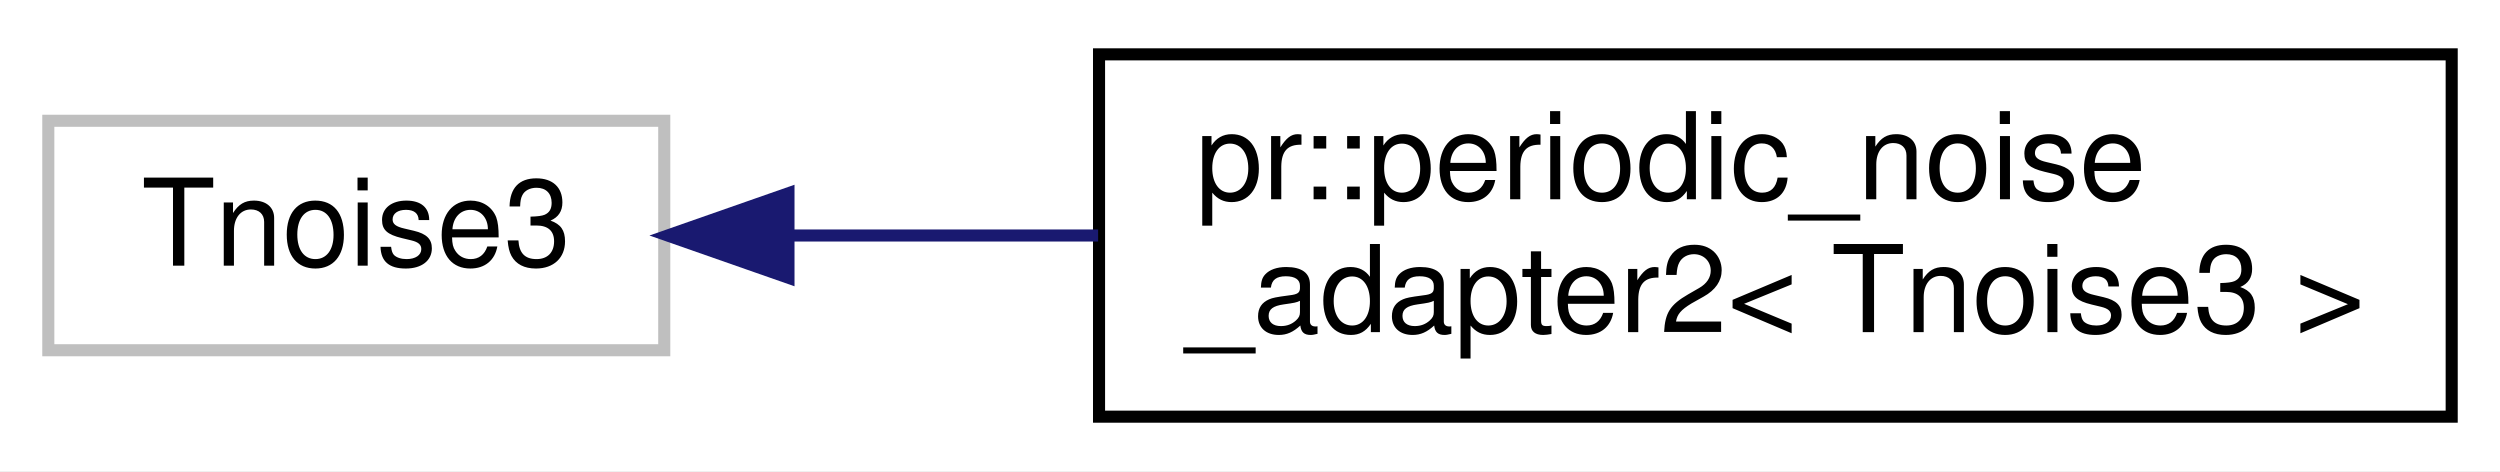
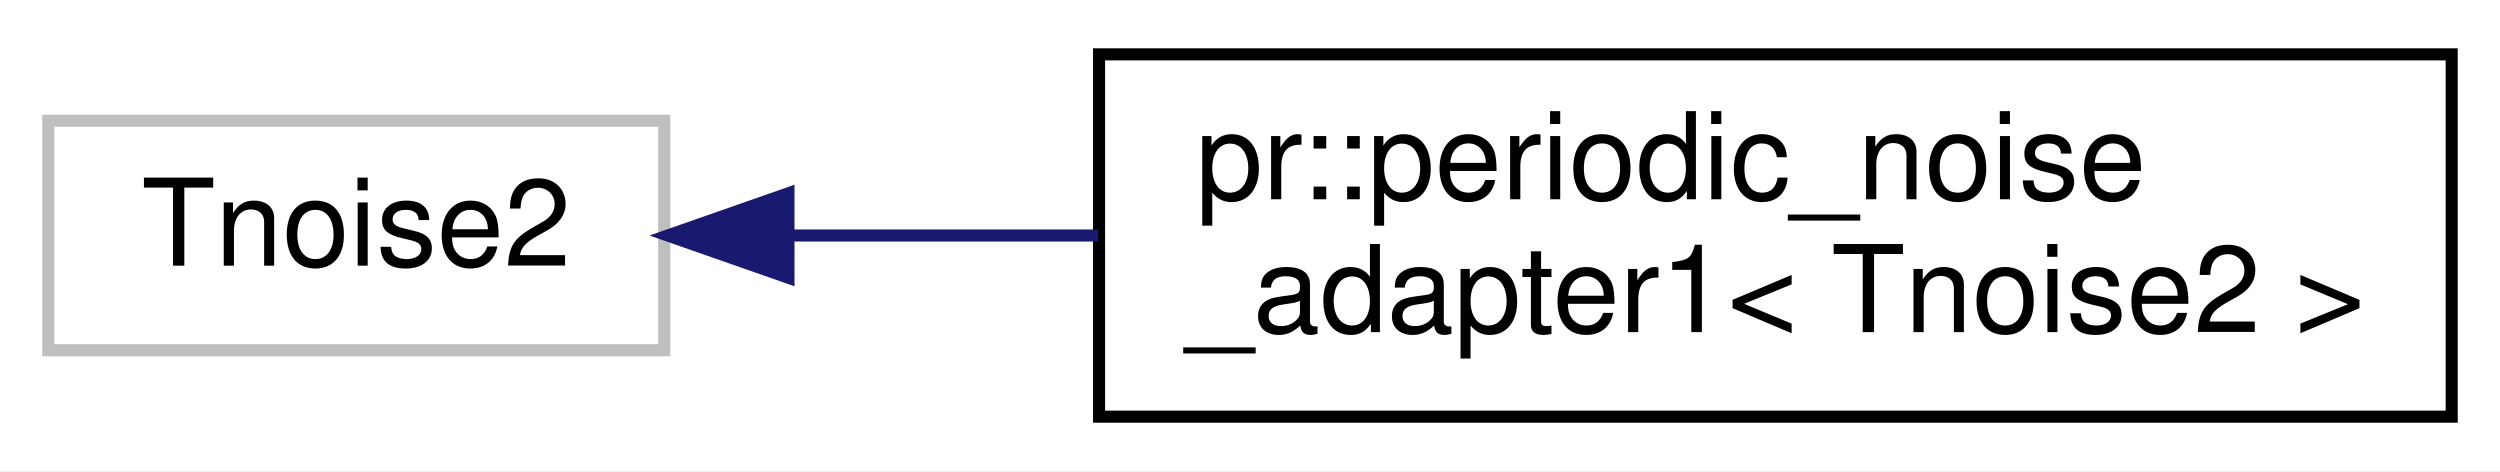
<svg xmlns="http://www.w3.org/2000/svg" xmlns:xlink="http://www.w3.org/1999/xlink" width="207pt" height="39pt" viewBox="0.00 0.00 207.00 39.00">
  <g id="graph0" class="graph" transform="scale(1 1) rotate(0) translate(4 35)">
    <polygon fill="#ffffff" stroke="transparent" points="-4,4 -4,-35 203,-35 203,4 -4,4" />
    <g id="node1" class="node">
      <polygon fill="#ffffff" stroke="#bfbfbf" points="0,-6 0,-25 51,-25 51,-6 0,-6" />
-       <text text-anchor="middle" x="25.5" y="-13" font-family="Helvetica,sans-Serif" font-size="10.00" fill="#000000">Tnoise3</text>
+       <text text-anchor="middle" x="25.5" y="-13" font-family="Helvetica,sans-Serif" font-size="10.00" fill="#000000">Tnoise2</text>
    </g>
    <g id="node2" class="node">
      <g id="a_node2">
-         <a xlink:href="classpr_1_1periodic__noise__adapter2.html" target="_top" xlink:title="Periodic noise adapter (2-dimensional). ">
+         <a xlink:href="classpr_1_1periodic__noise__adapter1.html" target="_top" xlink:title="Periodic noise adapter (1-dimensional). ">
          <polygon fill="#ffffff" stroke="#000000" points="87,-.5 87,-30.5 199,-30.5 199,-.5 87,-.5" />
          <text text-anchor="start" x="95" y="-18.5" font-family="Helvetica,sans-Serif" font-size="10.00" fill="#000000">pr::periodic_noise</text>
-           <text text-anchor="middle" x="143" y="-7.5" font-family="Helvetica,sans-Serif" font-size="10.00" fill="#000000">_adapter2&lt; Tnoise3 &gt;</text>
+           <text text-anchor="middle" x="143" y="-7.5" font-family="Helvetica,sans-Serif" font-size="10.00" fill="#000000">_adapter1&lt; Tnoise2 &gt;</text>
        </a>
      </g>
    </g>
    <g id="edge1" class="edge">
      <path fill="none" stroke="#191970" d="M61.438,-15.5C69.506,-15.5 78.255,-15.5 86.925,-15.5" />
      <polygon fill="#191970" stroke="#191970" points="61.286,-12 51.286,-15.5 61.286,-19 61.286,-12" />
    </g>
  </g>
</svg>
